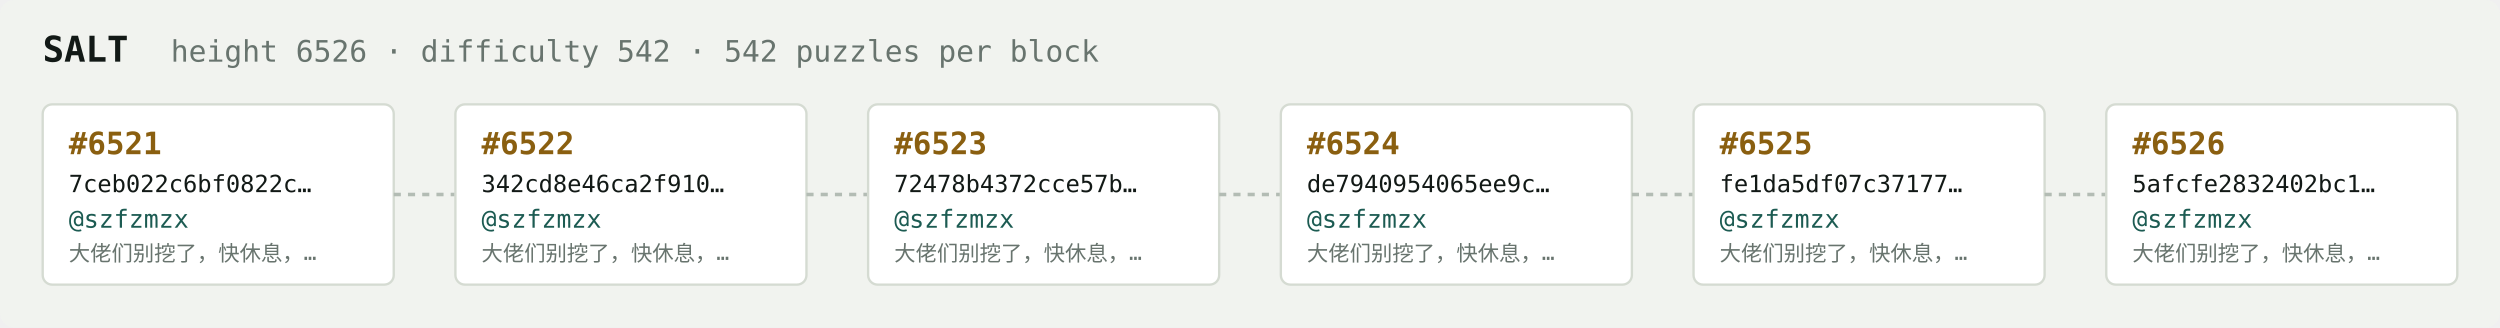
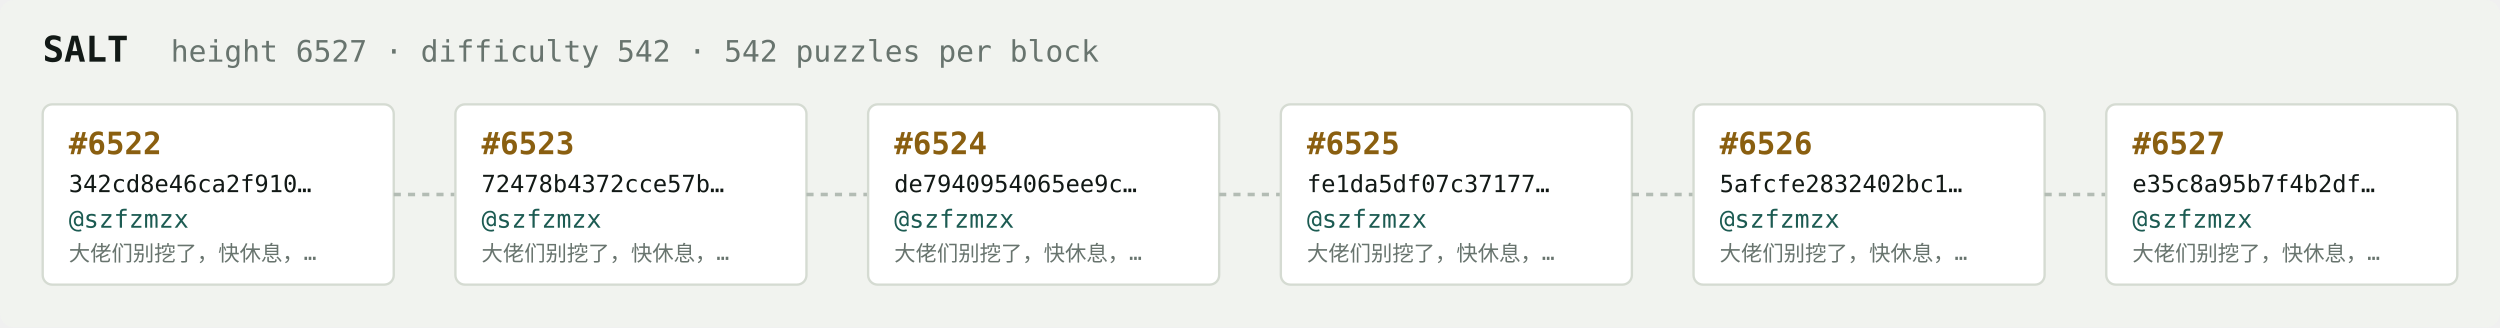
<svg xmlns="http://www.w3.org/2000/svg" width="1054" height="138" viewBox="0 0 1054 138" font-family="ui-monospace,SFMono-Regular,Menlo,monospace">
  <rect fill="#f1f3ef" width="1054" height="138" rx="6" />
  <text x="18" y="26" fill="#121916" font-size="15" font-weight="700">SALT</text>
-   <text x="72" y="26" fill="#68746e" font-size="12.5">height 6526 · difficulty 542 · 542 puzzles per block</text>
+   <text x="72" y="26" fill="#68746e" font-size="12.5">height 6527 · difficulty 542 · 542 puzzles per block</text>
  <rect x="18" y="44" width="148" height="76" rx="4" fill="#ffffff" stroke="#d5dbd2" stroke-width="1" />
-   <text x="29" y="65" fill="#8a5f10" font-size="13" font-weight="700">#6521</text>
-   <text x="29" y="81" fill="#121916" font-size="10">7ceb022c6bf0822c…</text>
+   <text x="29" y="65" fill="#8a5f10" font-size="13" font-weight="700">#6522</text>
+   <text x="29" y="81" fill="#121916" font-size="10">342cd8e46ca2f910…</text>
  <text x="29" y="96" fill="#1c5b52" font-size="10.5">@szfzmzx</text>
  <text x="29" y="110" fill="#68746e" font-size="9">大佬们别挖了，快休息，…</text>
  <line x1="166" y1="82.0" x2="192" y2="82.0" stroke="#b3bcb4" stroke-width="1.5" stroke-dasharray="3 3" />
  <rect x="192" y="44" width="148" height="76" rx="4" fill="#ffffff" stroke="#d5dbd2" stroke-width="1" />
-   <text x="203" y="65" fill="#8a5f10" font-size="13" font-weight="700">#6522</text>
-   <text x="203" y="81" fill="#121916" font-size="10">342cd8e46ca2f910…</text>
+   <text x="203" y="65" fill="#8a5f10" font-size="13" font-weight="700">#6523</text>
+   <text x="203" y="81" fill="#121916" font-size="10">72478b4372cce57b…</text>
  <text x="203" y="96" fill="#1c5b52" font-size="10.5">@szfzmzx</text>
  <text x="203" y="110" fill="#68746e" font-size="9">大佬们别挖了，快休息，…</text>
  <line x1="340" y1="82.0" x2="366" y2="82.0" stroke="#b3bcb4" stroke-width="1.5" stroke-dasharray="3 3" />
  <rect x="366" y="44" width="148" height="76" rx="4" fill="#ffffff" stroke="#d5dbd2" stroke-width="1" />
-   <text x="377" y="65" fill="#8a5f10" font-size="13" font-weight="700">#6523</text>
-   <text x="377" y="81" fill="#121916" font-size="10">72478b4372cce57b…</text>
+   <text x="377" y="65" fill="#8a5f10" font-size="13" font-weight="700">#6524</text>
+   <text x="377" y="81" fill="#121916" font-size="10">de7940954065ee9c…</text>
  <text x="377" y="96" fill="#1c5b52" font-size="10.5">@szfzmzx</text>
  <text x="377" y="110" fill="#68746e" font-size="9">大佬们别挖了，快休息，…</text>
  <line x1="514" y1="82.0" x2="540" y2="82.0" stroke="#b3bcb4" stroke-width="1.5" stroke-dasharray="3 3" />
  <rect x="540" y="44" width="148" height="76" rx="4" fill="#ffffff" stroke="#d5dbd2" stroke-width="1" />
-   <text x="551" y="65" fill="#8a5f10" font-size="13" font-weight="700">#6524</text>
-   <text x="551" y="81" fill="#121916" font-size="10">de7940954065ee9c…</text>
+   <text x="551" y="65" fill="#8a5f10" font-size="13" font-weight="700">#6525</text>
+   <text x="551" y="81" fill="#121916" font-size="10">fe1da5df07c37177…</text>
  <text x="551" y="96" fill="#1c5b52" font-size="10.5">@szfzmzx</text>
  <text x="551" y="110" fill="#68746e" font-size="9">大佬们别挖了，快休息，…</text>
  <line x1="688" y1="82.0" x2="714" y2="82.0" stroke="#b3bcb4" stroke-width="1.5" stroke-dasharray="3 3" />
  <rect x="714" y="44" width="148" height="76" rx="4" fill="#ffffff" stroke="#d5dbd2" stroke-width="1" />
-   <text x="725" y="65" fill="#8a5f10" font-size="13" font-weight="700">#6525</text>
-   <text x="725" y="81" fill="#121916" font-size="10">fe1da5df07c37177…</text>
+   <text x="725" y="65" fill="#8a5f10" font-size="13" font-weight="700">#6526</text>
+   <text x="725" y="81" fill="#121916" font-size="10">5afcfe2832402bc1…</text>
  <text x="725" y="96" fill="#1c5b52" font-size="10.5">@szfzmzx</text>
  <text x="725" y="110" fill="#68746e" font-size="9">大佬们别挖了，快休息，…</text>
  <line x1="862" y1="82.0" x2="888" y2="82.0" stroke="#b3bcb4" stroke-width="1.5" stroke-dasharray="3 3" />
  <rect x="888" y="44" width="148" height="76" rx="4" fill="#ffffff" stroke="#d5dbd2" stroke-width="1" />
-   <text x="899" y="65" fill="#8a5f10" font-size="13" font-weight="700">#6526</text>
-   <text x="899" y="81" fill="#121916" font-size="10">5afcfe2832402bc1…</text>
+   <text x="899" y="65" fill="#8a5f10" font-size="13" font-weight="700">#6527</text>
+   <text x="899" y="81" fill="#121916" font-size="10">e35c8a95b7f4b2df…</text>
  <text x="899" y="96" fill="#1c5b52" font-size="10.5">@szfzmzx</text>
  <text x="899" y="110" fill="#68746e" font-size="9">大佬们别挖了，快休息，…</text>
</svg>
